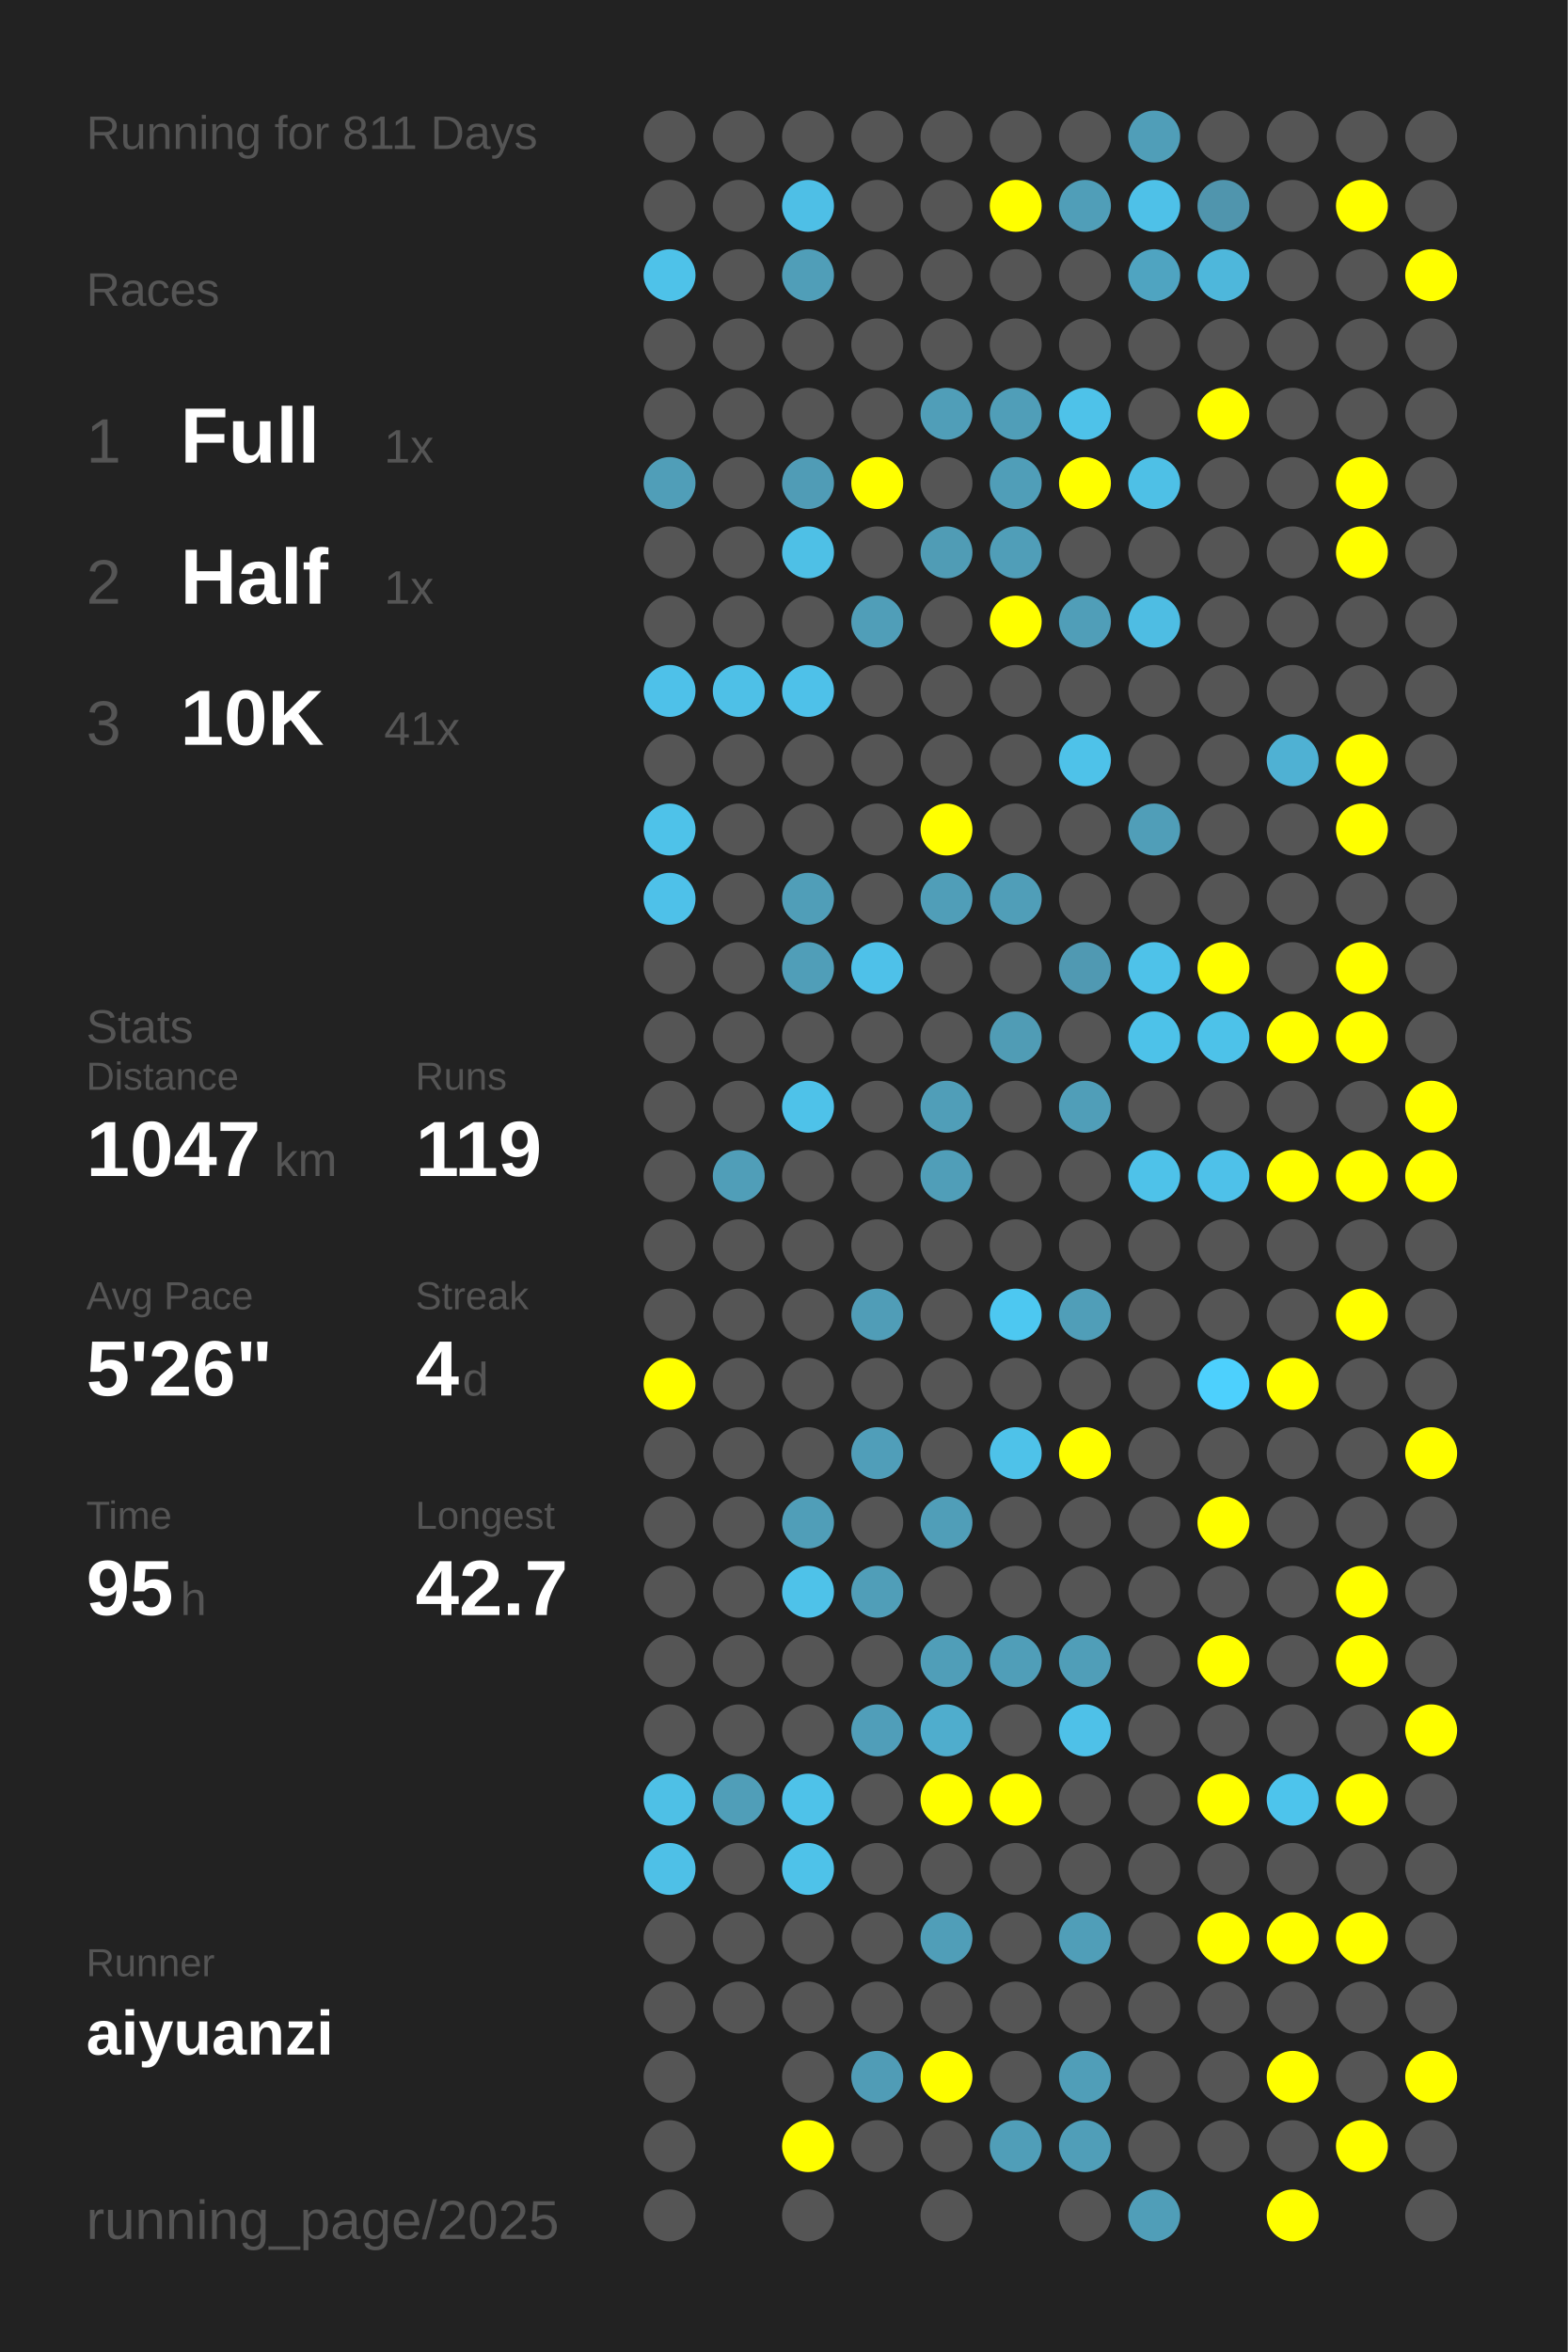
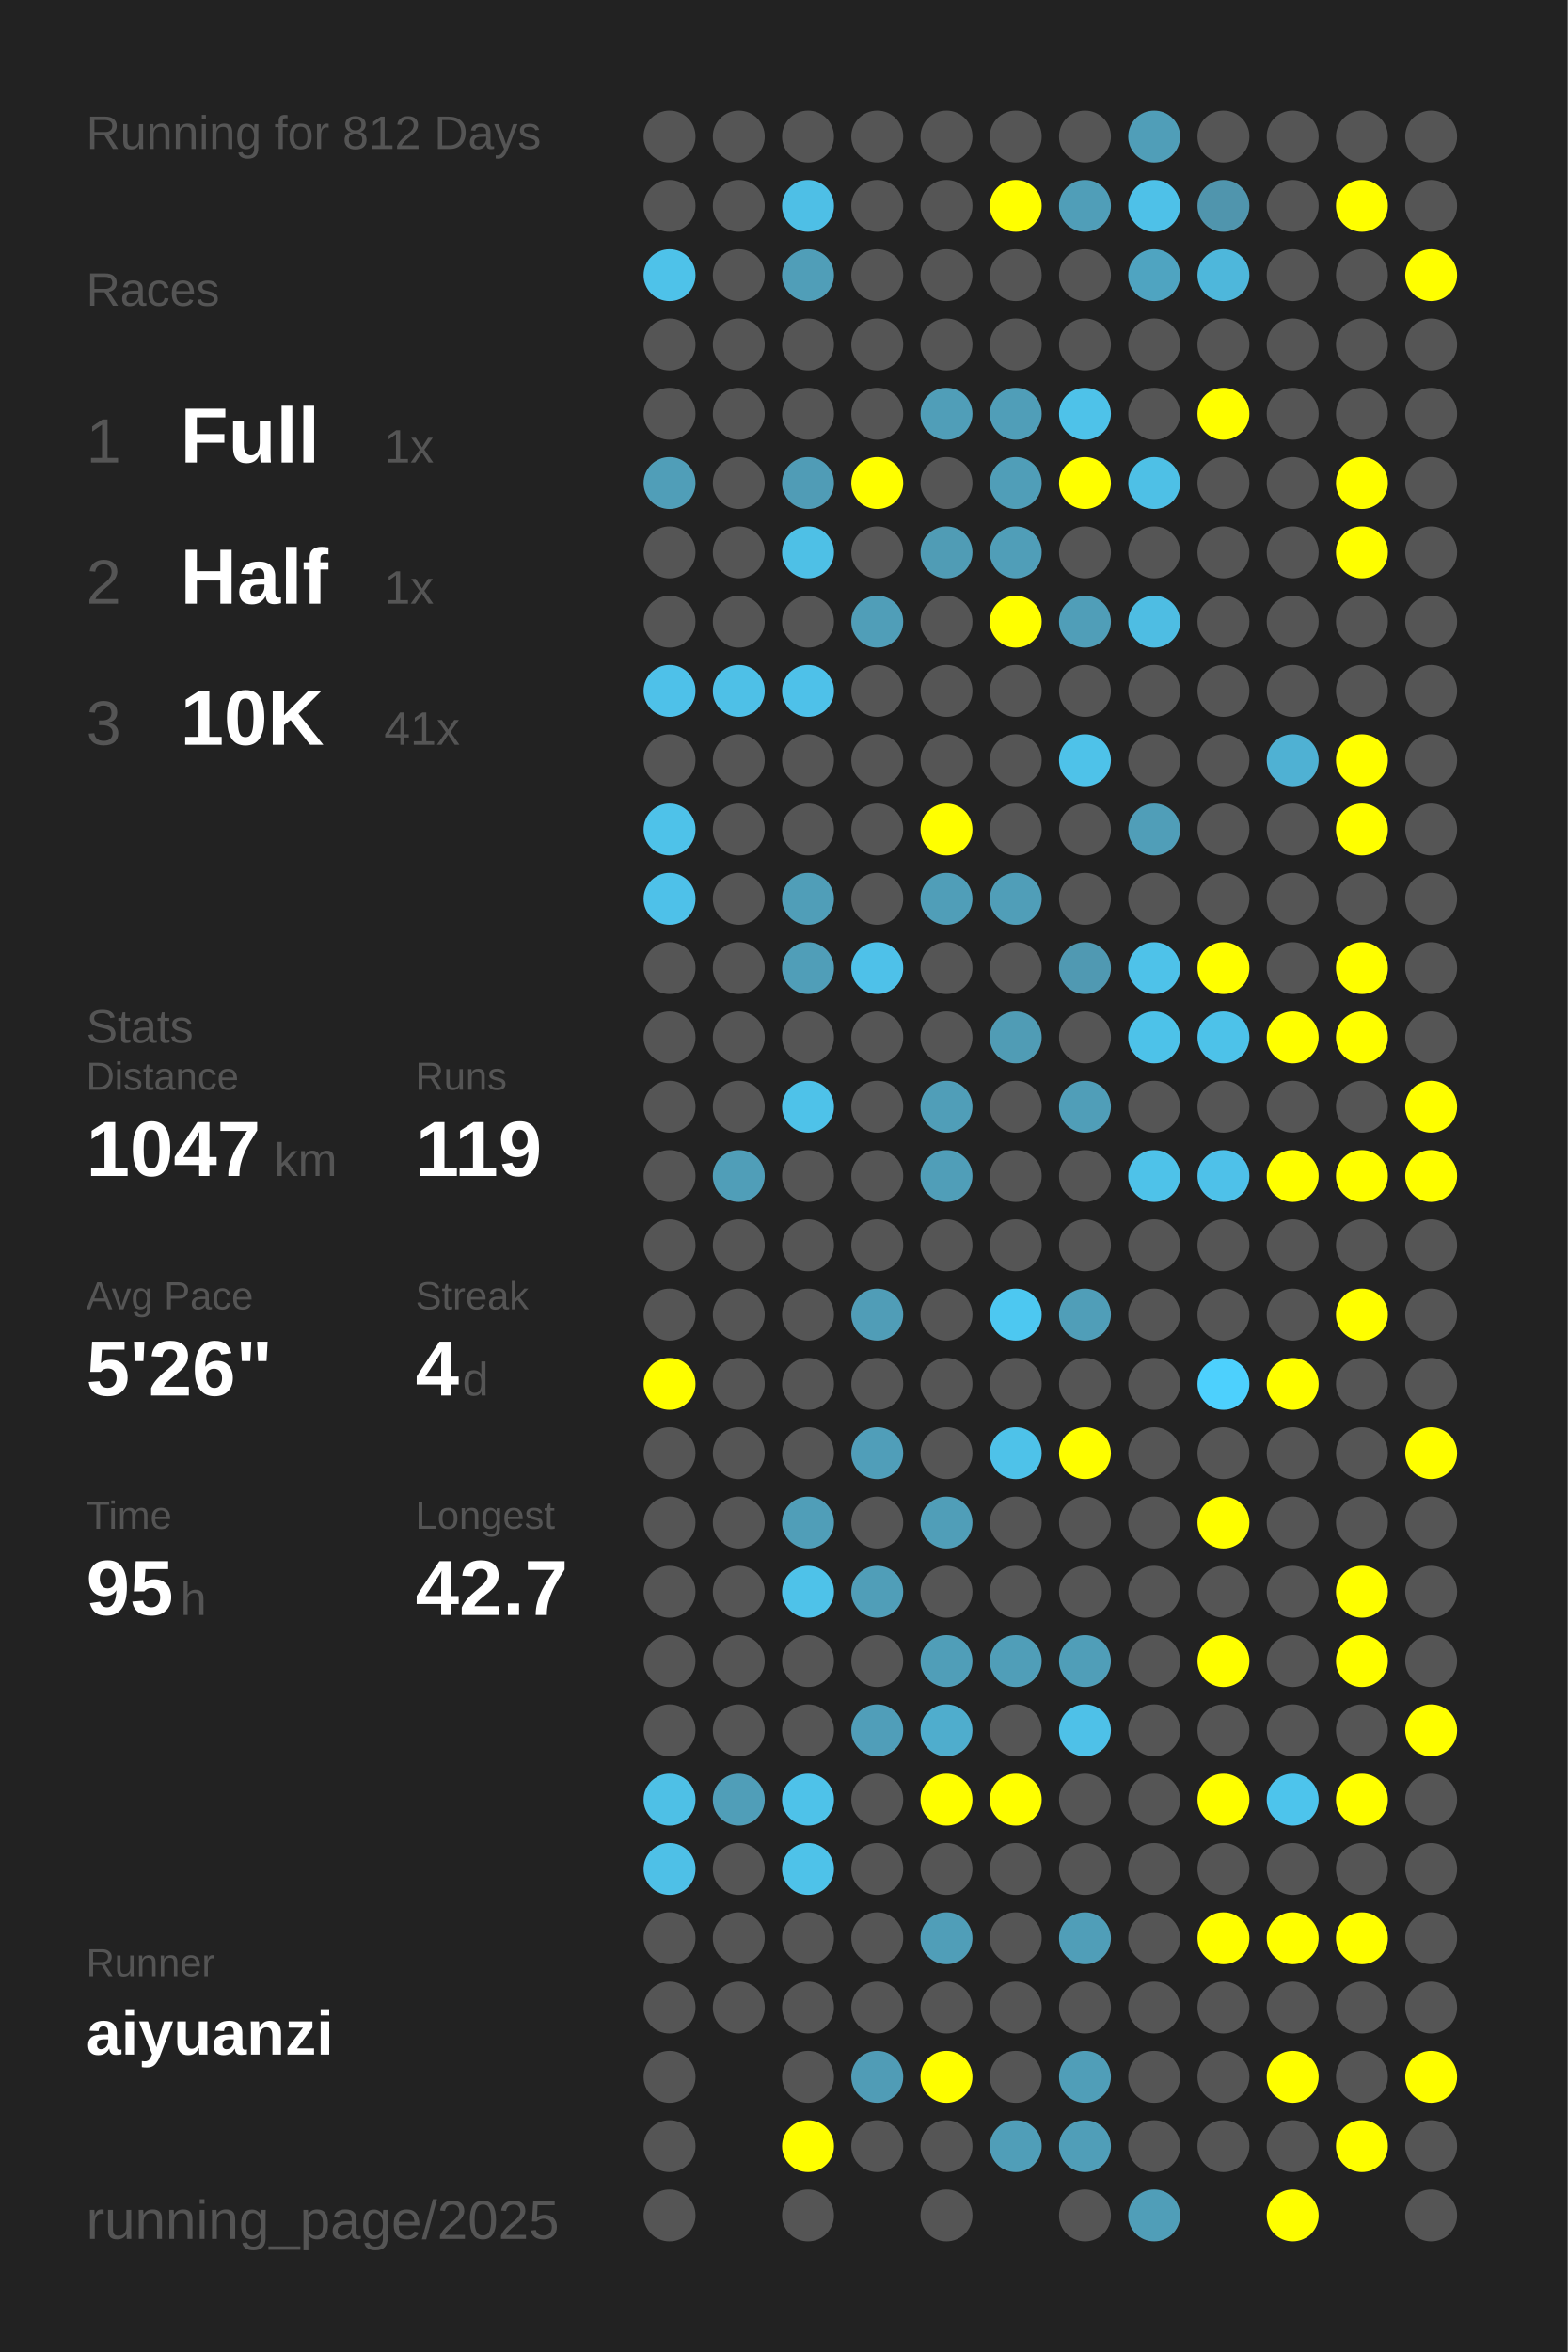
<svg xmlns="http://www.w3.org/2000/svg" baseProfile="full" height="300mm" version="1.1" viewBox="0,0,200,300" width="200mm">
  <defs />
  <rect fill="#222222" height="300" width="200" x="0" y="0" />
-   <text fill="#555555" style="font-size:6px; font-family:Arial;" x="11" y="19">Running for 811 Days</text>
+   <text fill="#555555" style="font-size:6px; font-family:Arial;" x="11" y="19">Running for 812 Days</text>
  <text fill="#555555" style="font-size:6px; font-family:Arial;" x="11" y="39">Races</text>
  <text fill="#555555" style="font-size:8px; font-family:Arial;" x="11" y="59">1</text>
  <text fill="#FFFFFF" style="font-size:10px; font-family:Arial; font-weight:bold;" x="23" y="59">Full</text>
  <text fill="#555555" style="font-size:6px; font-family:Arial;" x="49" y="59">1x</text>
  <text fill="#555555" style="font-size:8px; font-family:Arial;" x="11" y="77">2</text>
  <text fill="#FFFFFF" style="font-size:10px; font-family:Arial; font-weight:bold;" x="23" y="77">Half</text>
  <text fill="#555555" style="font-size:6px; font-family:Arial;" x="49" y="77">1x</text>
  <text fill="#555555" style="font-size:8px; font-family:Arial;" x="11" y="95">3</text>
  <text fill="#FFFFFF" style="font-size:10px; font-family:Arial; font-weight:bold;" x="23" y="95">10K</text>
  <text fill="#555555" style="font-size:6px; font-family:Arial;" x="49" y="95">41x</text>
  <text fill="#555555" style="font-size:6px; font-family:Arial;" x="11" y="133">Stats</text>
  <text fill="#555555" style="font-size:5px; font-family:Arial;" x="11" y="139">Distance</text>
  <text fill="#FFFFFF" style="font-size:10px; font-family:Arial; font-weight:bold;" x="11" y="150">1047</text>
  <text fill="#555555" style="font-size:6px; font-family:Arial;" x="35" y="150">km</text>
  <text fill="#555555" style="font-size:5px; font-family:Arial;" x="53" y="139">Runs</text>
  <text fill="#FFFFFF" style="font-size:10px; font-family:Arial; font-weight:bold;" x="53" y="150">119</text>
  <text fill="#555555" style="font-size:5px; font-family:Arial;" x="11" y="167">Avg Pace</text>
  <text fill="#FFFFFF" style="font-size:10px; font-family:Arial; font-weight:bold;" x="11" y="178">5'26"</text>
  <text fill="#555555" style="font-size:5px; font-family:Arial;" x="53" y="167">Streak</text>
  <text fill="#FFFFFF" style="font-size:10px; font-family:Arial; font-weight:bold;" x="53" y="178">4</text>
  <text fill="#555555" style="font-size:6px; font-family:Arial;" x="59" y="178">d</text>
  <text fill="#555555" style="font-size:5px; font-family:Arial;" x="11" y="195">Time</text>
  <text fill="#FFFFFF" style="font-size:10px; font-family:Arial; font-weight:bold;" x="11" y="206">95</text>
  <text fill="#555555" style="font-size:6px; font-family:Arial;" x="23" y="206">h</text>
  <text fill="#555555" style="font-size:5px; font-family:Arial;" x="53" y="195">Longest</text>
  <text fill="#FFFFFF" style="font-size:10px; font-family:Arial; font-weight:bold;" x="53" y="206">42.7</text>
  <text fill="#555555" style="font-size:5px; font-family:Arial;" x="11" y="252.065">Runner</text>
  <text fill="#FFFFFF" style="font-size:8px; font-family:Arial; font-weight:bold;" x="11" y="262.065">aiyuanzi</text>
  <text fill="#555555" style="font-size:7px; font-family:Arial;" x="11" y="285.581">running_page/2025</text>
  <circle cx="85.417" cy="17.419" fill="#555555" r="3.312" />
  <circle cx="85.417" cy="26.258" fill="#555555" r="3.312" />
  <circle cx="85.417" cy="35.097" fill="#4ec2e9" r="3.312" />
  <circle cx="85.417" cy="43.935" fill="#555555" r="3.312" />
  <circle cx="85.417" cy="52.774" fill="#555555" r="3.312" />
  <circle cx="85.417" cy="61.613" fill="#509eb8" r="3.312" />
  <circle cx="85.417" cy="70.452" fill="#555555" r="3.312" />
  <circle cx="85.417" cy="79.29" fill="#555555" r="3.312" />
  <circle cx="85.417" cy="88.129" fill="#4ec1e9" r="3.312" />
  <circle cx="85.417" cy="96.968" fill="#555555" r="3.312" />
  <circle cx="85.417" cy="105.806" fill="#4ec2e9" r="3.312" />
  <circle cx="85.417" cy="114.645" fill="#4ec1e9" r="3.312" />
  <circle cx="85.417" cy="123.484" fill="#555555" r="3.312" />
  <circle cx="85.417" cy="132.323" fill="#555555" r="3.312" />
  <circle cx="85.417" cy="141.161" fill="#555555" r="3.312" />
  <circle cx="85.417" cy="150" fill="#555555" r="3.312" />
  <circle cx="85.417" cy="158.839" fill="#555555" r="3.312" />
  <circle cx="85.417" cy="167.677" fill="#555555" r="3.312" />
  <circle cx="85.417" cy="176.516" fill="#FFFF00" r="3.312" />
  <circle cx="85.417" cy="185.355" fill="#555555" r="3.312" />
  <circle cx="85.417" cy="194.194" fill="#555555" r="3.312" />
  <circle cx="85.417" cy="203.032" fill="#555555" r="3.312" />
  <circle cx="85.417" cy="211.871" fill="#555555" r="3.312" />
  <circle cx="85.417" cy="220.71" fill="#555555" r="3.312" />
  <circle cx="85.417" cy="229.548" fill="#4ec0e6" r="3.312" />
  <circle cx="85.417" cy="238.387" fill="#4ec0e7" r="3.312" />
  <circle cx="85.417" cy="247.226" fill="#555555" r="3.312" />
  <circle cx="85.417" cy="256.065" fill="#555555" r="3.312" />
  <circle cx="85.417" cy="264.903" fill="#555555" r="3.312" />
  <circle cx="85.417" cy="273.742" fill="#555555" r="3.312" />
  <circle cx="85.417" cy="282.581" fill="#555555" r="3.312" />
  <circle cx="94.25" cy="17.419" fill="#555555" r="3.312" />
  <circle cx="94.25" cy="26.258" fill="#555555" r="3.312" />
  <circle cx="94.25" cy="35.097" fill="#555555" r="3.312" />
  <circle cx="94.25" cy="43.935" fill="#555555" r="3.312" />
  <circle cx="94.25" cy="52.774" fill="#555555" r="3.312" />
  <circle cx="94.25" cy="61.613" fill="#555555" r="3.312" />
  <circle cx="94.25" cy="70.452" fill="#555555" r="3.312" />
  <circle cx="94.25" cy="79.29" fill="#555555" r="3.312" />
  <circle cx="94.25" cy="88.129" fill="#4ec0e7" r="3.312" />
  <circle cx="94.25" cy="96.968" fill="#555555" r="3.312" />
  <circle cx="94.25" cy="105.806" fill="#555555" r="3.312" />
  <circle cx="94.25" cy="114.645" fill="#555555" r="3.312" />
  <circle cx="94.25" cy="123.484" fill="#555555" r="3.312" />
  <circle cx="94.25" cy="132.323" fill="#555555" r="3.312" />
  <circle cx="94.25" cy="141.161" fill="#555555" r="3.312" />
  <circle cx="94.25" cy="150" fill="#509eb8" r="3.312" />
  <circle cx="94.25" cy="158.839" fill="#555555" r="3.312" />
  <circle cx="94.25" cy="167.677" fill="#555555" r="3.312" />
  <circle cx="94.25" cy="176.516" fill="#555555" r="3.312" />
  <circle cx="94.25" cy="185.355" fill="#555555" r="3.312" />
  <circle cx="94.25" cy="194.194" fill="#555555" r="3.312" />
  <circle cx="94.25" cy="203.032" fill="#555555" r="3.312" />
  <circle cx="94.25" cy="211.871" fill="#555555" r="3.312" />
  <circle cx="94.25" cy="220.71" fill="#555555" r="3.312" />
  <circle cx="94.25" cy="229.548" fill="#509eb8" r="3.312" />
  <circle cx="94.25" cy="238.387" fill="#555555" r="3.312" />
  <circle cx="94.25" cy="247.226" fill="#555555" r="3.312" />
  <circle cx="94.25" cy="256.065" fill="#555555" r="3.312" />
  <circle cx="103.083" cy="17.419" fill="#555555" r="3.312" />
  <circle cx="103.083" cy="26.258" fill="#4ebfe6" r="3.312" />
  <circle cx="103.083" cy="35.097" fill="#509eb8" r="3.312" />
  <circle cx="103.083" cy="43.935" fill="#555555" r="3.312" />
  <circle cx="103.083" cy="52.774" fill="#555555" r="3.312" />
  <circle cx="103.083" cy="61.613" fill="#509cb6" r="3.312" />
  <circle cx="103.083" cy="70.452" fill="#4ec0e6" r="3.312" />
  <circle cx="103.083" cy="79.29" fill="#555555" r="3.312" />
  <circle cx="103.083" cy="88.129" fill="#4ec1e9" r="3.312" />
  <circle cx="103.083" cy="96.968" fill="#555555" r="3.312" />
  <circle cx="103.083" cy="105.806" fill="#555555" r="3.312" />
  <circle cx="103.083" cy="114.645" fill="#509eb8" r="3.312" />
  <circle cx="103.083" cy="123.484" fill="#509eb8" r="3.312" />
  <circle cx="103.083" cy="132.323" fill="#555555" r="3.312" />
  <circle cx="103.083" cy="141.161" fill="#4ec2e9" r="3.312" />
  <circle cx="103.083" cy="150" fill="#555555" r="3.312" />
  <circle cx="103.083" cy="158.839" fill="#555555" r="3.312" />
  <circle cx="103.083" cy="167.677" fill="#555555" r="3.312" />
  <circle cx="103.083" cy="176.516" fill="#555555" r="3.312" />
  <circle cx="103.083" cy="185.355" fill="#555555" r="3.312" />
  <circle cx="103.083" cy="194.194" fill="#509eb8" r="3.312" />
  <circle cx="103.083" cy="203.032" fill="#4ec2e9" r="3.312" />
  <circle cx="103.083" cy="211.871" fill="#555555" r="3.312" />
  <circle cx="103.083" cy="220.71" fill="#555555" r="3.312" />
  <circle cx="103.083" cy="229.548" fill="#4ec2e9" r="3.312" />
  <circle cx="103.083" cy="238.387" fill="#4ec2e9" r="3.312" />
  <circle cx="103.083" cy="247.226" fill="#555555" r="3.312" />
  <circle cx="103.083" cy="256.065" fill="#555555" r="3.312" />
  <circle cx="103.083" cy="264.903" fill="#555555" r="3.312" />
  <circle cx="103.083" cy="273.742" fill="#FFFF00" r="3.312" />
  <circle cx="103.083" cy="282.581" fill="#555555" r="3.312" />
  <circle cx="111.917" cy="17.419" fill="#555555" r="3.312" />
  <circle cx="111.917" cy="26.258" fill="#555555" r="3.312" />
  <circle cx="111.917" cy="35.097" fill="#555555" r="3.312" />
  <circle cx="111.917" cy="43.935" fill="#555555" r="3.312" />
  <circle cx="111.917" cy="52.774" fill="#555555" r="3.312" />
  <circle cx="111.917" cy="61.613" fill="#FFFF00" r="3.312" />
  <circle cx="111.917" cy="70.452" fill="#555555" r="3.312" />
  <circle cx="111.917" cy="79.29" fill="#509eb8" r="3.312" />
  <circle cx="111.917" cy="88.129" fill="#555555" r="3.312" />
  <circle cx="111.917" cy="96.968" fill="#555555" r="3.312" />
  <circle cx="111.917" cy="105.806" fill="#555555" r="3.312" />
  <circle cx="111.917" cy="114.645" fill="#555555" r="3.312" />
  <circle cx="111.917" cy="123.484" fill="#4ec1e9" r="3.312" />
  <circle cx="111.917" cy="132.323" fill="#555555" r="3.312" />
  <circle cx="111.917" cy="141.161" fill="#555555" r="3.312" />
  <circle cx="111.917" cy="150" fill="#555555" r="3.312" />
  <circle cx="111.917" cy="158.839" fill="#555555" r="3.312" />
  <circle cx="111.917" cy="167.677" fill="#509db7" r="3.312" />
  <circle cx="111.917" cy="176.516" fill="#555555" r="3.312" />
  <circle cx="111.917" cy="185.355" fill="#509eb9" r="3.312" />
  <circle cx="111.917" cy="194.194" fill="#555555" r="3.312" />
  <circle cx="111.917" cy="203.032" fill="#509eb8" r="3.312" />
  <circle cx="111.917" cy="211.871" fill="#555555" r="3.312" />
  <circle cx="111.917" cy="220.71" fill="#509eb9" r="3.312" />
  <circle cx="111.917" cy="229.548" fill="#555555" r="3.312" />
  <circle cx="111.917" cy="238.387" fill="#555555" r="3.312" />
  <circle cx="111.917" cy="247.226" fill="#555555" r="3.312" />
  <circle cx="111.917" cy="256.065" fill="#555555" r="3.312" />
  <circle cx="111.917" cy="264.903" fill="#509cb6" r="3.312" />
  <circle cx="111.917" cy="273.742" fill="#555555" r="3.312" />
  <circle cx="120.75" cy="17.419" fill="#555555" r="3.312" />
  <circle cx="120.75" cy="26.258" fill="#555555" r="3.312" />
  <circle cx="120.75" cy="35.097" fill="#555555" r="3.312" />
  <circle cx="120.75" cy="43.935" fill="#555555" r="3.312" />
  <circle cx="120.75" cy="52.774" fill="#509eb8" r="3.312" />
  <circle cx="120.75" cy="61.613" fill="#555555" r="3.312" />
  <circle cx="120.75" cy="70.452" fill="#509cb5" r="3.312" />
  <circle cx="120.75" cy="79.29" fill="#555555" r="3.312" />
  <circle cx="120.75" cy="88.129" fill="#555555" r="3.312" />
  <circle cx="120.75" cy="96.968" fill="#555555" r="3.312" />
  <circle cx="120.75" cy="105.806" fill="#FFFF00" r="3.312" />
  <circle cx="120.75" cy="114.645" fill="#509eb8" r="3.312" />
  <circle cx="120.75" cy="123.484" fill="#555555" r="3.312" />
  <circle cx="120.75" cy="132.323" fill="#555555" r="3.312" />
  <circle cx="120.75" cy="141.161" fill="#509eb8" r="3.312" />
  <circle cx="120.75" cy="150" fill="#509eb8" r="3.312" />
  <circle cx="120.75" cy="158.839" fill="#555555" r="3.312" />
  <circle cx="120.75" cy="167.677" fill="#555555" r="3.312" />
  <circle cx="120.75" cy="176.516" fill="#555555" r="3.312" />
  <circle cx="120.75" cy="185.355" fill="#555555" r="3.312" />
  <circle cx="120.75" cy="194.194" fill="#509eb8" r="3.312" />
  <circle cx="120.75" cy="203.032" fill="#555555" r="3.312" />
  <circle cx="120.75" cy="211.871" fill="#509eb8" r="3.312" />
  <circle cx="120.75" cy="220.71" fill="#4fadcd" r="3.312" />
  <circle cx="120.75" cy="229.548" fill="#FFFF00" r="3.312" />
  <circle cx="120.75" cy="238.387" fill="#555555" r="3.312" />
  <circle cx="120.75" cy="247.226" fill="#509eb8" r="3.312" />
  <circle cx="120.75" cy="256.065" fill="#555555" r="3.312" />
  <circle cx="120.75" cy="264.903" fill="#FFFF00" r="3.312" />
  <circle cx="120.75" cy="273.742" fill="#555555" r="3.312" />
  <circle cx="120.75" cy="282.581" fill="#555555" r="3.312" />
  <circle cx="129.583" cy="17.419" fill="#555555" r="3.312" />
  <circle cx="129.583" cy="26.258" fill="#FFFF00" r="3.312" />
  <circle cx="129.583" cy="35.097" fill="#555555" r="3.312" />
  <circle cx="129.583" cy="43.935" fill="#555555" r="3.312" />
  <circle cx="129.583" cy="52.774" fill="#509eb8" r="3.312" />
  <circle cx="129.583" cy="61.613" fill="#509eb8" r="3.312" />
  <circle cx="129.583" cy="70.452" fill="#509eb8" r="3.312" />
  <circle cx="129.583" cy="79.29" fill="#FFFF00" r="3.312" />
  <circle cx="129.583" cy="88.129" fill="#555555" r="3.312" />
  <circle cx="129.583" cy="96.968" fill="#555555" r="3.312" />
  <circle cx="129.583" cy="105.806" fill="#555555" r="3.312" />
  <circle cx="129.583" cy="114.645" fill="#509eb8" r="3.312" />
  <circle cx="129.583" cy="123.484" fill="#555555" r="3.312" />
  <circle cx="129.583" cy="132.323" fill="#509cb5" r="3.312" />
  <circle cx="129.583" cy="141.161" fill="#555555" r="3.312" />
  <circle cx="129.583" cy="150" fill="#555555" r="3.312" />
  <circle cx="129.583" cy="158.839" fill="#555555" r="3.312" />
  <circle cx="129.583" cy="167.677" fill="#4dc8f1" r="3.312" />
  <circle cx="129.583" cy="176.516" fill="#555555" r="3.312" />
  <circle cx="129.583" cy="185.355" fill="#4ec2e9" r="3.312" />
  <circle cx="129.583" cy="194.194" fill="#555555" r="3.312" />
  <circle cx="129.583" cy="203.032" fill="#555555" r="3.312" />
  <circle cx="129.583" cy="211.871" fill="#509eb8" r="3.312" />
  <circle cx="129.583" cy="220.71" fill="#555555" r="3.312" />
  <circle cx="129.583" cy="229.548" fill="#FFFF00" r="3.312" />
  <circle cx="129.583" cy="238.387" fill="#555555" r="3.312" />
  <circle cx="129.583" cy="247.226" fill="#555555" r="3.312" />
  <circle cx="129.583" cy="256.065" fill="#555555" r="3.312" />
  <circle cx="129.583" cy="264.903" fill="#555555" r="3.312" />
  <circle cx="129.583" cy="273.742" fill="#509eb8" r="3.312" />
  <circle cx="138.417" cy="17.419" fill="#555555" r="3.312" />
  <circle cx="138.417" cy="26.258" fill="#509eb8" r="3.312" />
  <circle cx="138.417" cy="35.097" fill="#555555" r="3.312" />
  <circle cx="138.417" cy="43.935" fill="#555555" r="3.312" />
  <circle cx="138.417" cy="52.774" fill="#4ec2e9" r="3.312" />
  <circle cx="138.417" cy="61.613" fill="#FFFF00" r="3.312" />
  <circle cx="138.417" cy="70.452" fill="#555555" r="3.312" />
  <circle cx="138.417" cy="79.29" fill="#509eb8" r="3.312" />
  <circle cx="138.417" cy="88.129" fill="#555555" r="3.312" />
  <circle cx="138.417" cy="96.968" fill="#4ec2e9" r="3.312" />
  <circle cx="138.417" cy="105.806" fill="#555555" r="3.312" />
  <circle cx="138.417" cy="114.645" fill="#555555" r="3.312" />
  <circle cx="138.417" cy="123.484" fill="#5099b2" r="3.312" />
  <circle cx="138.417" cy="132.323" fill="#555555" r="3.312" />
  <circle cx="138.417" cy="141.161" fill="#509eb8" r="3.312" />
  <circle cx="138.417" cy="150" fill="#555555" r="3.312" />
  <circle cx="138.417" cy="158.839" fill="#555555" r="3.312" />
  <circle cx="138.417" cy="167.677" fill="#509eb8" r="3.312" />
  <circle cx="138.417" cy="176.516" fill="#555555" r="3.312" />
  <circle cx="138.417" cy="185.355" fill="#FFFF00" r="3.312" />
  <circle cx="138.417" cy="194.194" fill="#555555" r="3.312" />
  <circle cx="138.417" cy="203.032" fill="#555555" r="3.312" />
  <circle cx="138.417" cy="211.871" fill="#509eb8" r="3.312" />
  <circle cx="138.417" cy="220.71" fill="#4ec1e8" r="3.312" />
  <circle cx="138.417" cy="229.548" fill="#555555" r="3.312" />
  <circle cx="138.417" cy="238.387" fill="#555555" r="3.312" />
  <circle cx="138.417" cy="247.226" fill="#509eb8" r="3.312" />
  <circle cx="138.417" cy="256.065" fill="#555555" r="3.312" />
  <circle cx="138.417" cy="264.903" fill="#509eb8" r="3.312" />
  <circle cx="138.417" cy="273.742" fill="#509eb8" r="3.312" />
  <circle cx="138.417" cy="282.581" fill="#555555" r="3.312" />
  <circle cx="147.25" cy="17.419" fill="#509eb8" r="3.312" />
  <circle cx="147.25" cy="26.258" fill="#4ec1e8" r="3.312" />
  <circle cx="147.25" cy="35.097" fill="#4fa4c1" r="3.312" />
  <circle cx="147.25" cy="43.935" fill="#555555" r="3.312" />
  <circle cx="147.25" cy="52.774" fill="#555555" r="3.312" />
  <circle cx="147.25" cy="61.613" fill="#4ec0e6" r="3.312" />
  <circle cx="147.25" cy="70.452" fill="#555555" r="3.312" />
  <circle cx="147.25" cy="79.29" fill="#4ebde3" r="3.312" />
  <circle cx="147.25" cy="88.129" fill="#555555" r="3.312" />
  <circle cx="147.25" cy="96.968" fill="#555555" r="3.312" />
  <circle cx="147.25" cy="105.806" fill="#509eb8" r="3.312" />
  <circle cx="147.25" cy="114.645" fill="#555555" r="3.312" />
  <circle cx="147.25" cy="123.484" fill="#4ec2e9" r="3.312" />
  <circle cx="147.25" cy="132.323" fill="#4dc2e9" r="3.312" />
  <circle cx="147.25" cy="141.161" fill="#555555" r="3.312" />
  <circle cx="147.25" cy="150" fill="#4ec2e9" r="3.312" />
  <circle cx="147.25" cy="158.839" fill="#555555" r="3.312" />
  <circle cx="147.25" cy="167.677" fill="#555555" r="3.312" />
  <circle cx="147.25" cy="176.516" fill="#555555" r="3.312" />
  <circle cx="147.25" cy="185.355" fill="#555555" r="3.312" />
  <circle cx="147.25" cy="194.194" fill="#555555" r="3.312" />
  <circle cx="147.25" cy="203.032" fill="#555555" r="3.312" />
  <circle cx="147.25" cy="211.871" fill="#555555" r="3.312" />
  <circle cx="147.25" cy="220.71" fill="#555555" r="3.312" />
  <circle cx="147.25" cy="229.548" fill="#555555" r="3.312" />
  <circle cx="147.25" cy="238.387" fill="#555555" r="3.312" />
  <circle cx="147.25" cy="247.226" fill="#555555" r="3.312" />
  <circle cx="147.25" cy="256.065" fill="#555555" r="3.312" />
  <circle cx="147.25" cy="264.903" fill="#555555" r="3.312" />
  <circle cx="147.25" cy="273.742" fill="#555555" r="3.312" />
  <circle cx="147.25" cy="282.581" fill="#509eb8" r="3.312" />
  <circle cx="156.083" cy="17.419" fill="#555555" r="3.312" />
  <circle cx="156.083" cy="26.258" fill="#5095ad" r="3.312" />
  <circle cx="156.083" cy="35.097" fill="#4eb7db" r="3.312" />
  <circle cx="156.083" cy="43.935" fill="#555555" r="3.312" />
  <circle cx="156.083" cy="52.774" fill="#FFFF00" r="3.312" />
  <circle cx="156.083" cy="61.613" fill="#555555" r="3.312" />
  <circle cx="156.083" cy="70.452" fill="#555555" r="3.312" />
  <circle cx="156.083" cy="79.29" fill="#555555" r="3.312" />
  <circle cx="156.083" cy="88.129" fill="#555555" r="3.312" />
  <circle cx="156.083" cy="96.968" fill="#555555" r="3.312" />
  <circle cx="156.083" cy="105.806" fill="#555555" r="3.312" />
  <circle cx="156.083" cy="114.645" fill="#555555" r="3.312" />
  <circle cx="156.083" cy="123.484" fill="#FFFF00" r="3.312" />
  <circle cx="156.083" cy="132.323" fill="#4dc2e9" r="3.312" />
  <circle cx="156.083" cy="141.161" fill="#555555" r="3.312" />
  <circle cx="156.083" cy="150" fill="#4ec1e9" r="3.312" />
  <circle cx="156.083" cy="158.839" fill="#555555" r="3.312" />
  <circle cx="156.083" cy="167.677" fill="#555555" r="3.312" />
  <circle cx="156.083" cy="176.516" fill="#4dd0fd" r="3.312" />
  <circle cx="156.083" cy="185.355" fill="#555555" r="3.312" />
  <circle cx="156.083" cy="194.194" fill="#FFFF00" r="3.312" />
  <circle cx="156.083" cy="203.032" fill="#555555" r="3.312" />
  <circle cx="156.083" cy="211.871" fill="#FFFF00" r="3.312" />
  <circle cx="156.083" cy="220.71" fill="#555555" r="3.312" />
  <circle cx="156.083" cy="229.548" fill="#FFFF00" r="3.312" />
  <circle cx="156.083" cy="238.387" fill="#555555" r="3.312" />
  <circle cx="156.083" cy="247.226" fill="#FFFF00" r="3.312" />
  <circle cx="156.083" cy="256.065" fill="#555555" r="3.312" />
  <circle cx="156.083" cy="264.903" fill="#555555" r="3.312" />
  <circle cx="156.083" cy="273.742" fill="#555555" r="3.312" />
  <circle cx="164.917" cy="17.419" fill="#555555" r="3.312" />
  <circle cx="164.917" cy="26.258" fill="#555555" r="3.312" />
  <circle cx="164.917" cy="35.097" fill="#555555" r="3.312" />
  <circle cx="164.917" cy="43.935" fill="#555555" r="3.312" />
  <circle cx="164.917" cy="52.774" fill="#555555" r="3.312" />
  <circle cx="164.917" cy="61.613" fill="#555555" r="3.312" />
  <circle cx="164.917" cy="70.452" fill="#555555" r="3.312" />
  <circle cx="164.917" cy="79.29" fill="#555555" r="3.312" />
  <circle cx="164.917" cy="88.129" fill="#555555" r="3.312" />
  <circle cx="164.917" cy="96.968" fill="#4fb1d3" r="3.312" />
  <circle cx="164.917" cy="105.806" fill="#555555" r="3.312" />
  <circle cx="164.917" cy="114.645" fill="#555555" r="3.312" />
  <circle cx="164.917" cy="123.484" fill="#555555" r="3.312" />
  <circle cx="164.917" cy="132.323" fill="#FFFF00" r="3.312" />
  <circle cx="164.917" cy="141.161" fill="#555555" r="3.312" />
  <circle cx="164.917" cy="150" fill="#FFFF00" r="3.312" />
  <circle cx="164.917" cy="158.839" fill="#555555" r="3.312" />
  <circle cx="164.917" cy="167.677" fill="#555555" r="3.312" />
  <circle cx="164.917" cy="176.516" fill="#FFFF00" r="3.312" />
  <circle cx="164.917" cy="185.355" fill="#555555" r="3.312" />
  <circle cx="164.917" cy="194.194" fill="#555555" r="3.312" />
  <circle cx="164.917" cy="203.032" fill="#555555" r="3.312" />
  <circle cx="164.917" cy="211.871" fill="#555555" r="3.312" />
  <circle cx="164.917" cy="220.71" fill="#555555" r="3.312" />
  <circle cx="164.917" cy="229.548" fill="#4dc4ec" r="3.312" />
  <circle cx="164.917" cy="238.387" fill="#555555" r="3.312" />
  <circle cx="164.917" cy="247.226" fill="#FFFF00" r="3.312" />
  <circle cx="164.917" cy="256.065" fill="#555555" r="3.312" />
  <circle cx="164.917" cy="264.903" fill="#FFFF00" r="3.312" />
  <circle cx="164.917" cy="273.742" fill="#555555" r="3.312" />
  <circle cx="164.917" cy="282.581" fill="#FFFF00" r="3.312" />
  <circle cx="173.75" cy="17.419" fill="#555555" r="3.312" />
  <circle cx="173.75" cy="26.258" fill="#FFFF00" r="3.312" />
  <circle cx="173.75" cy="35.097" fill="#555555" r="3.312" />
  <circle cx="173.75" cy="43.935" fill="#555555" r="3.312" />
  <circle cx="173.75" cy="52.774" fill="#555555" r="3.312" />
  <circle cx="173.75" cy="61.613" fill="#FFFF00" r="3.312" />
  <circle cx="173.75" cy="70.452" fill="#FFFF00" r="3.312" />
  <circle cx="173.75" cy="79.29" fill="#555555" r="3.312" />
  <circle cx="173.75" cy="88.129" fill="#555555" r="3.312" />
  <circle cx="173.75" cy="96.968" fill="#FFFF00" r="3.312" />
  <circle cx="173.75" cy="105.806" fill="#FFFF00" r="3.312" />
  <circle cx="173.75" cy="114.645" fill="#555555" r="3.312" />
  <circle cx="173.75" cy="123.484" fill="#FFFF00" r="3.312" />
  <circle cx="173.75" cy="132.323" fill="#FFFF00" r="3.312" />
  <circle cx="173.75" cy="141.161" fill="#555555" r="3.312" />
  <circle cx="173.75" cy="150" fill="#FFFF00" r="3.312" />
  <circle cx="173.75" cy="158.839" fill="#555555" r="3.312" />
  <circle cx="173.75" cy="167.677" fill="#FFFF00" r="3.312" />
  <circle cx="173.75" cy="176.516" fill="#555555" r="3.312" />
  <circle cx="173.75" cy="185.355" fill="#555555" r="3.312" />
  <circle cx="173.75" cy="194.194" fill="#555555" r="3.312" />
  <circle cx="173.75" cy="203.032" fill="#FFFF00" r="3.312" />
  <circle cx="173.75" cy="211.871" fill="#FFFF00" r="3.312" />
  <circle cx="173.75" cy="220.71" fill="#555555" r="3.312" />
  <circle cx="173.75" cy="229.548" fill="#FFFF00" r="3.312" />
  <circle cx="173.75" cy="238.387" fill="#555555" r="3.312" />
  <circle cx="173.75" cy="247.226" fill="#FFFF00" r="3.312" />
  <circle cx="173.75" cy="256.065" fill="#555555" r="3.312" />
  <circle cx="173.75" cy="264.903" fill="#555555" r="3.312" />
  <circle cx="173.75" cy="273.742" fill="#FFFF00" r="3.312" />
  <circle cx="182.583" cy="17.419" fill="#555555" r="3.312" />
  <circle cx="182.583" cy="26.258" fill="#555555" r="3.312" />
  <circle cx="182.583" cy="35.097" fill="#FFFF00" r="3.312" />
  <circle cx="182.583" cy="43.935" fill="#555555" r="3.312" />
  <circle cx="182.583" cy="52.774" fill="#555555" r="3.312" />
  <circle cx="182.583" cy="61.613" fill="#555555" r="3.312" />
  <circle cx="182.583" cy="70.452" fill="#555555" r="3.312" />
  <circle cx="182.583" cy="79.29" fill="#555555" r="3.312" />
  <circle cx="182.583" cy="88.129" fill="#555555" r="3.312" />
  <circle cx="182.583" cy="96.968" fill="#555555" r="3.312" />
  <circle cx="182.583" cy="105.806" fill="#555555" r="3.312" />
  <circle cx="182.583" cy="114.645" fill="#555555" r="3.312" />
  <circle cx="182.583" cy="123.484" fill="#555555" r="3.312" />
  <circle cx="182.583" cy="132.323" fill="#555555" r="3.312" />
  <circle cx="182.583" cy="141.161" fill="#FFFF00" r="3.312" />
  <circle cx="182.583" cy="150" fill="#FFFF00" r="3.312" />
  <circle cx="182.583" cy="158.839" fill="#555555" r="3.312" />
  <circle cx="182.583" cy="167.677" fill="#555555" r="3.312" />
  <circle cx="182.583" cy="176.516" fill="#555555" r="3.312" />
  <circle cx="182.583" cy="185.355" fill="#FFFF00" r="3.312" />
  <circle cx="182.583" cy="194.194" fill="#555555" r="3.312" />
  <circle cx="182.583" cy="203.032" fill="#555555" r="3.312" />
  <circle cx="182.583" cy="211.871" fill="#555555" r="3.312" />
  <circle cx="182.583" cy="220.71" fill="#FFFF00" r="3.312" />
  <circle cx="182.583" cy="229.548" fill="#555555" r="3.312" />
  <circle cx="182.583" cy="238.387" fill="#555555" r="3.312" />
  <circle cx="182.583" cy="247.226" fill="#555555" r="3.312" />
  <circle cx="182.583" cy="256.065" fill="#555555" r="3.312" />
  <circle cx="182.583" cy="264.903" fill="#FFFF00" r="3.312" />
  <circle cx="182.583" cy="273.742" fill="#555555" r="3.312" />
  <circle cx="182.583" cy="282.581" fill="#555555" r="3.312" />
</svg>
